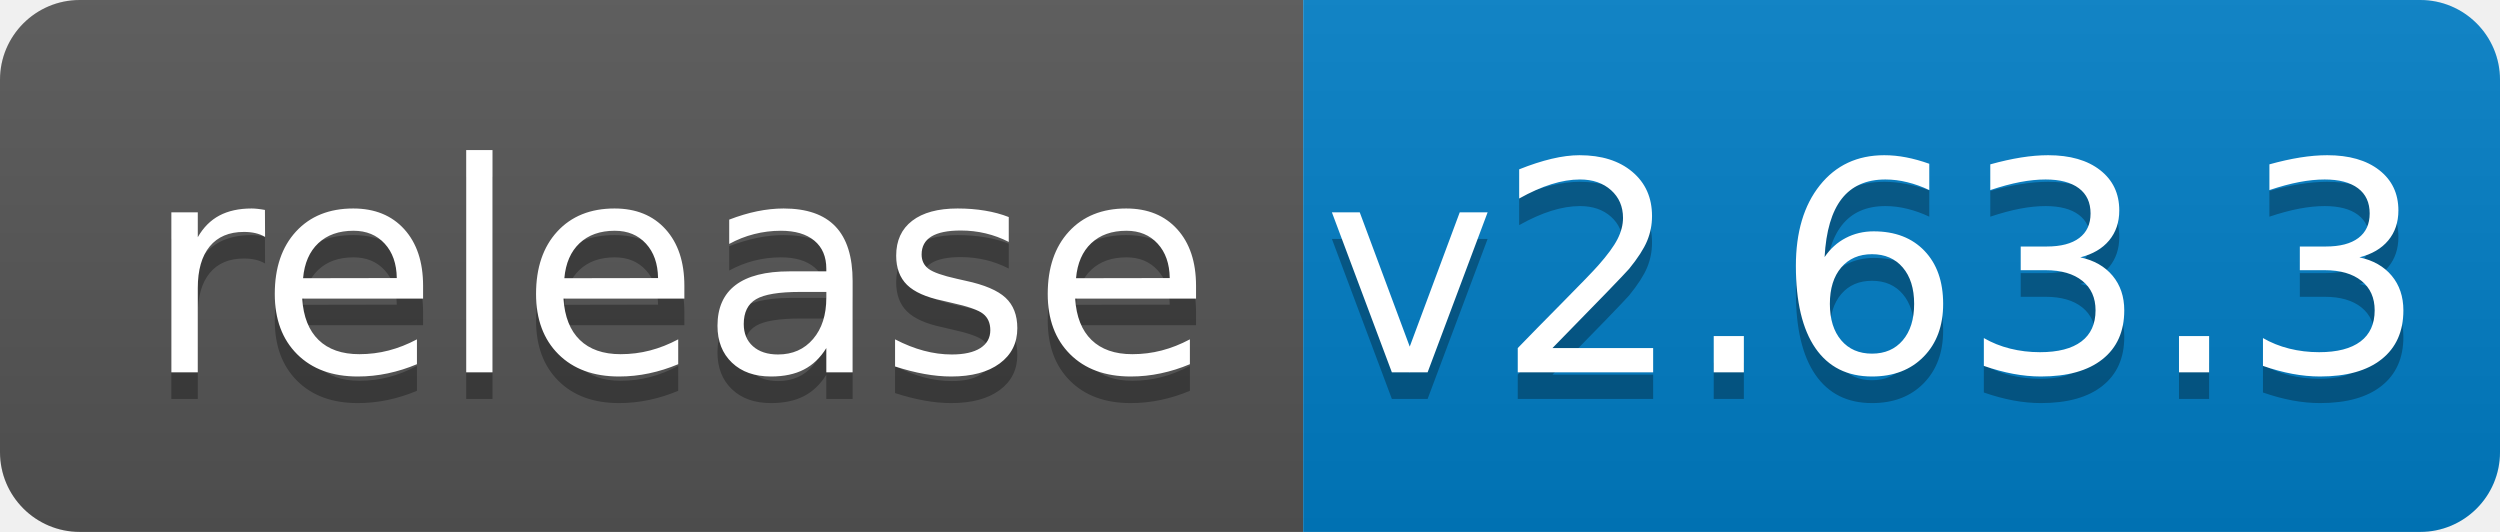
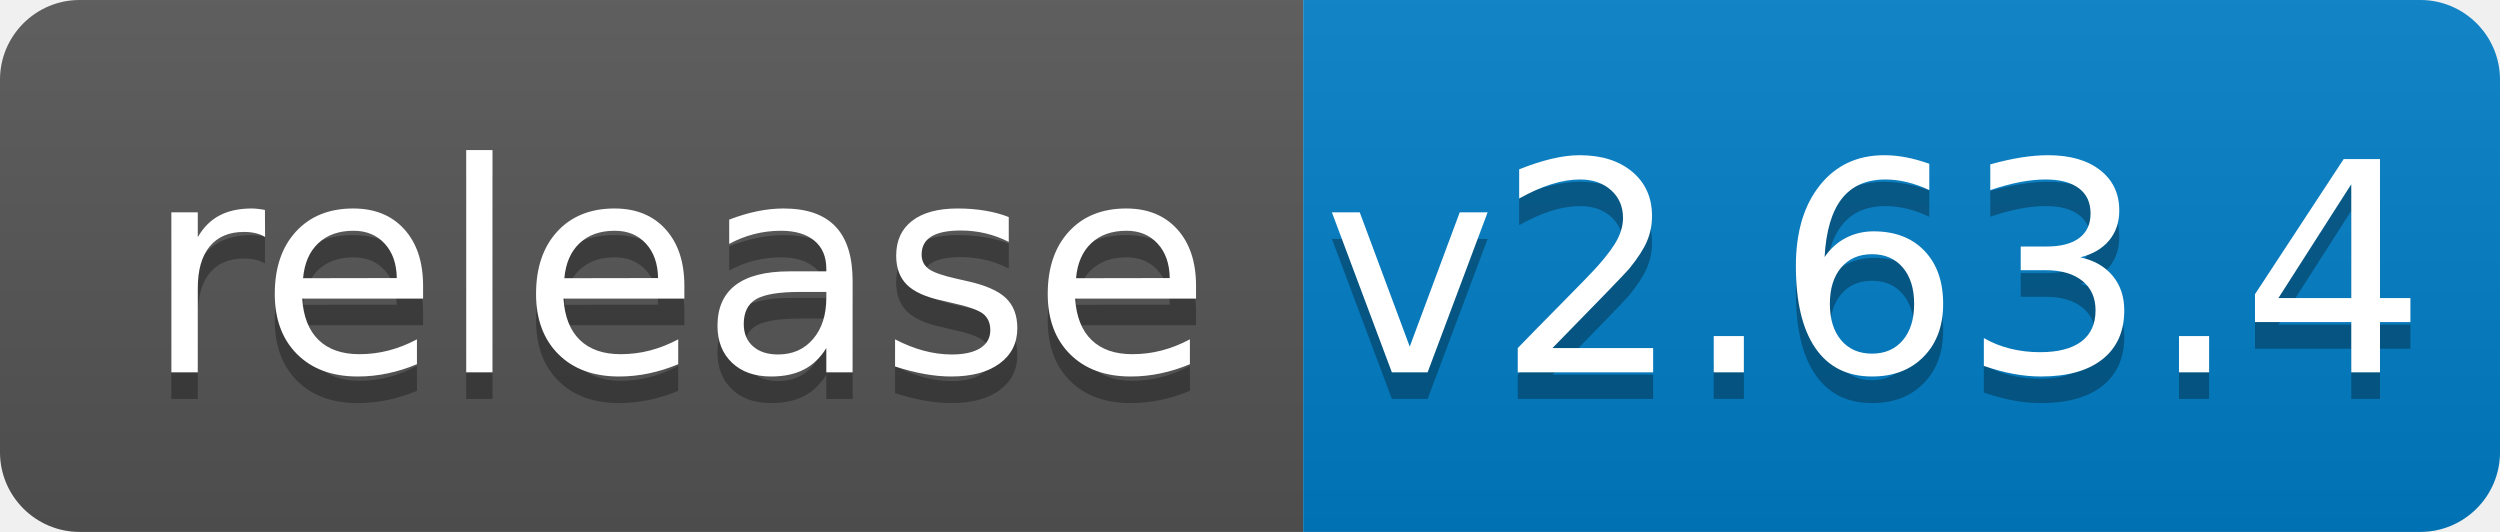
<svg xmlns="http://www.w3.org/2000/svg" width="94" height="20">
  <linearGradient id="b" x2="0" y2="100%">
    <stop offset="0" stop-color="#bbb" stop-opacity=".1" />
    <stop offset="1" stop-opacity=".1" />
  </linearGradient>
  <clipPath id="a">
    <rect width="94" height="20" rx="3" fill="#fff" />
  </clipPath>
  <g clip-path="url(#a)">
    <path fill="#555" d="M0 0h49v20H0z" />
    <path fill="#007ec6" d="M49 0h45v20H49z" />
    <path fill="url(#b)" d="M0 0h94v20H0z" />
  </g>
  <g fill="#fff" text-anchor="middle" font-family="DejaVu Sans,Verdana,Geneva,sans-serif" font-size="110">
    <text x="255" y="150" fill="#010101" fill-opacity=".3" transform="scale(.1)" textLength="390">release</text>
    <text x="255" y="140" transform="scale(.1)" textLength="390">release</text>
-     <text x="705" y="150" fill="#010101" fill-opacity=".3" transform="scale(.1)" textLength="350">v2.63.3</text>
-     <text x="705" y="140" transform="scale(.1)" textLength="350">v2.63.3</text>
+     <text x="705" y="150" fill="#010101" fill-opacity=".3" transform="scale(.1)" textLength="350">v2.63.4</text>
+     <text x="705" y="140" transform="scale(.1)" textLength="350">v2.63.4</text>
  </g>
</svg>
